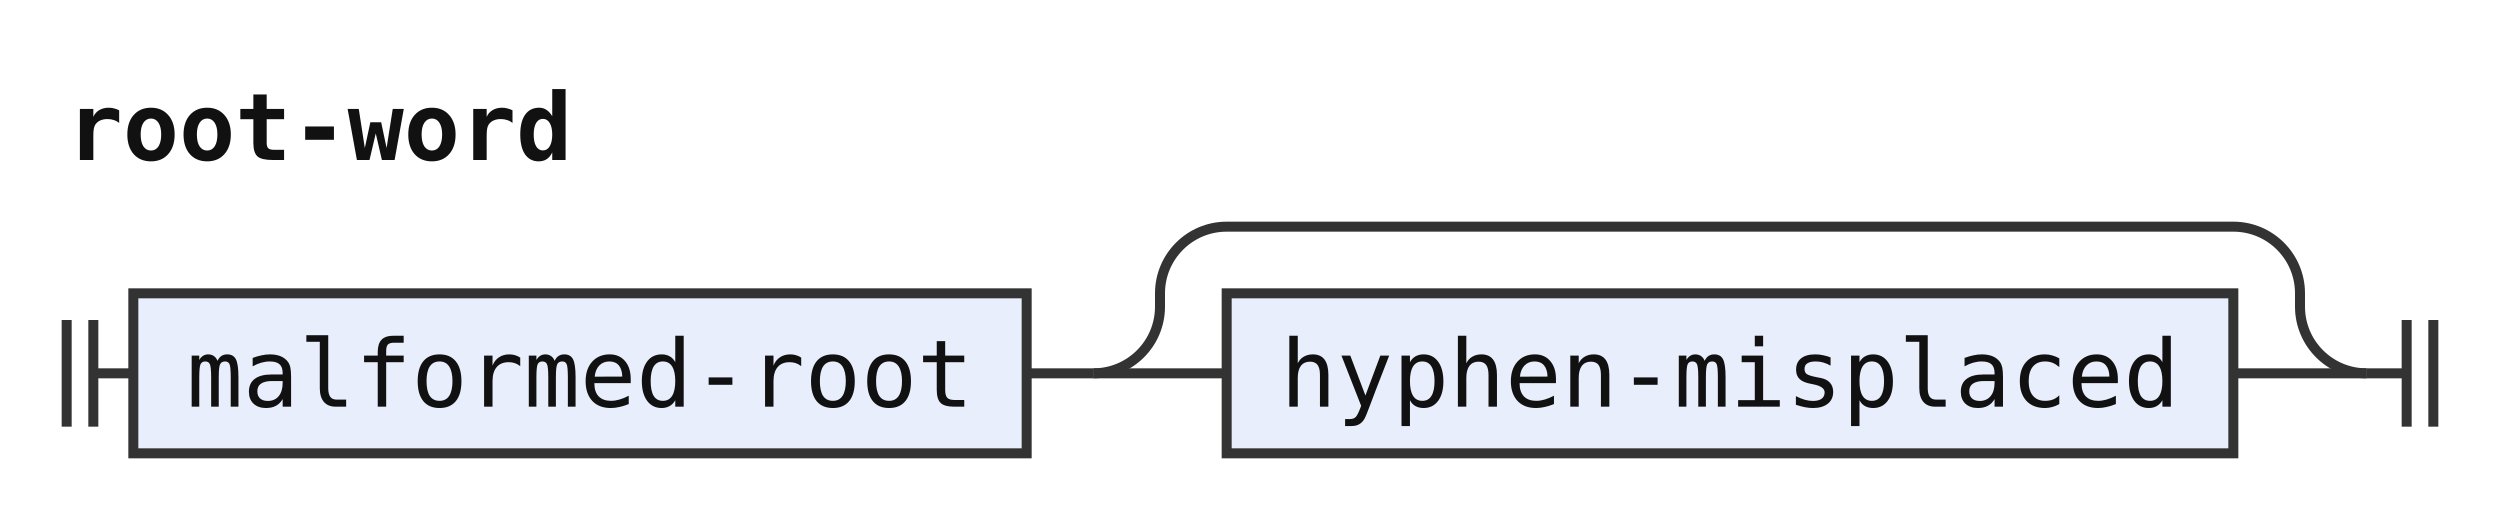
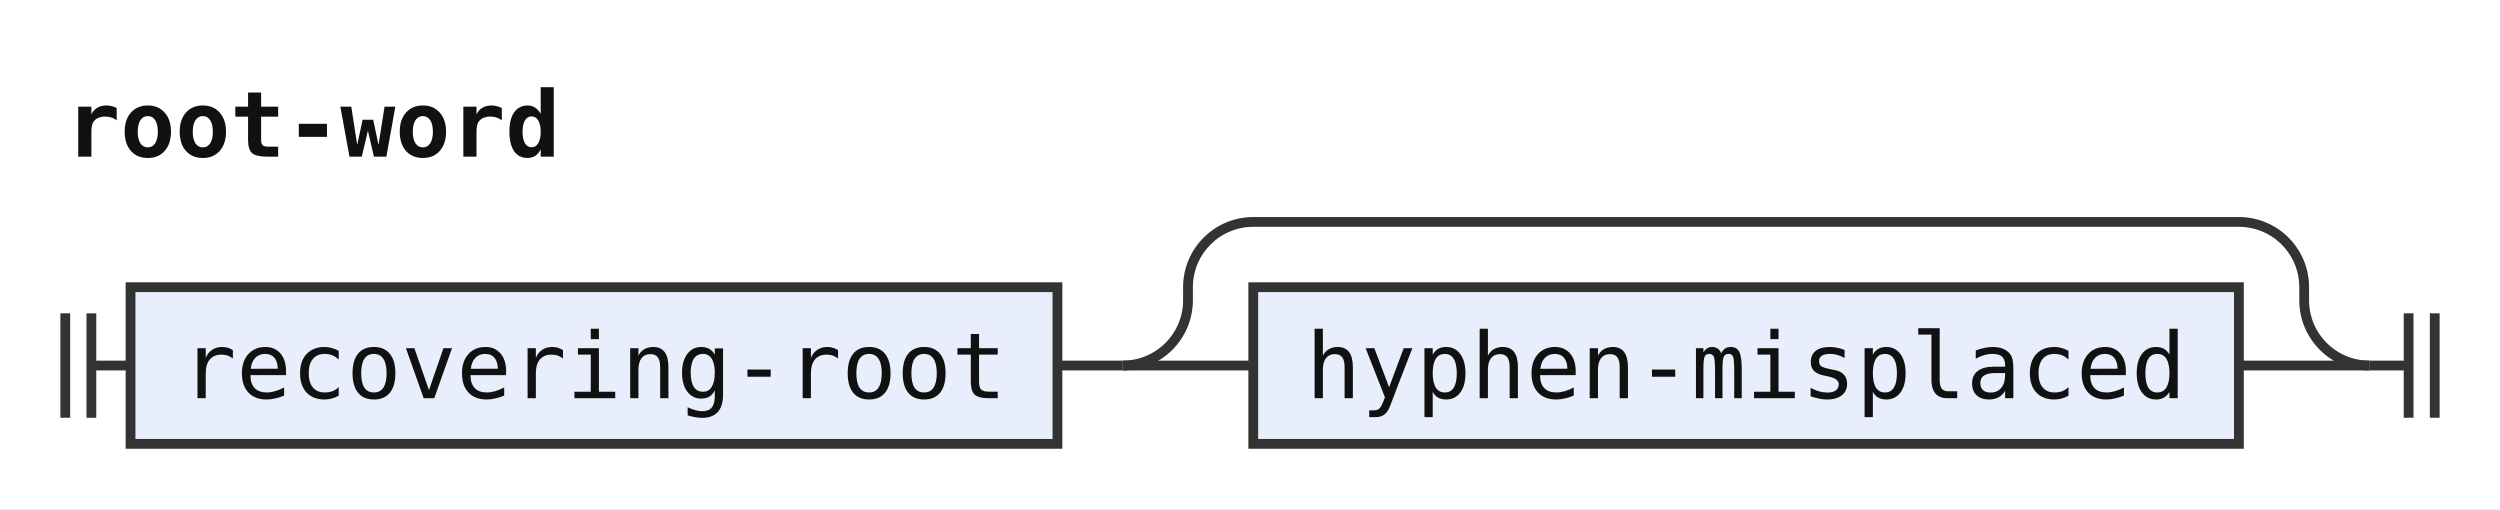
- <svg xmlns="http://www.w3.org/2000/svg" width="375" height="78" viewBox="0 0 375 78" role="img" aria-label="Railroad diagram of the rule root-word">
+ <svg xmlns="http://www.w3.org/2000/svg" width="383" height="78" viewBox="0 0 383 78" role="img" aria-label="Railroad diagram of the rule root-word">
  <style>path{fill:none;stroke:#333;stroke-width:1.5}.rule rect{fill:#e8eefc;stroke:#333;stroke-width:1.5}.terminal rect{fill:#fdf6d8;stroke:#333;stroke-width:1.5}text{font-family:ui-monospace,SFMono-Regular,Menlo,Consolas,"DejaVu Sans Mono","Liberation Mono",monospace;font-size:14px;fill:#111;text-anchor:middle}text.label{font-size:12px;font-style:italic;fill:#555;text-anchor:start}text.title{font-weight:bold;text-anchor:start}</style>
  <rect width="100%" height="100%" fill="#fff" />
  <text class="title" x="10" y="24" textLength="75.6" lengthAdjust="spacingAndGlyphs">root-word</text>
  <path d="M10 48v16m4 -16v16M14 56h6" />
  <g class="rule">
-     <rect x="20" y="44" width="134" height="24" rx="0" />
-     <text x="87" y="61" textLength="117.6" lengthAdjust="spacingAndGlyphs">malformed-root</text>
+     <rect x="20" y="44" width="142" height="24" rx="0" />
+     <text x="91" y="61" textLength="126" lengthAdjust="spacingAndGlyphs">recovering-root</text>
  </g>
-   <path d="M154 56h10" />
-   <path d="M164 56h20" />
+   <path d="M162 56h10" />
+   <path d="M172 56h20" />
  <g class="rule">
-     <rect x="184" y="44" width="151" height="24" rx="0" />
-     <text x="259.5" y="61" textLength="134.4" lengthAdjust="spacingAndGlyphs">hyphen-misplaced</text>
+     <rect x="192" y="44" width="151" height="24" rx="0" />
+     <text x="267.5" y="61" textLength="134.4" lengthAdjust="spacingAndGlyphs">hyphen-misplaced</text>
  </g>
-   <path d="M335 56H355" />
-   <path d="M164 56a10 10 0 0 0 10 -10V44a10 10 0 0 1 10 -10H335a10 10 0 0 1 10 10V46a10 10 0 0 0 10 10" />
-   <path d="M355 56h6m0 -8v16m4 -16v16" />
+   <path d="M343 56H363" />
+   <path d="M172 56a10 10 0 0 0 10 -10V44a10 10 0 0 1 10 -10H343a10 10 0 0 1 10 10V46a10 10 0 0 0 10 10" />
+   <path d="M363 56h6m0 -8v16m4 -16v16" />
</svg>
